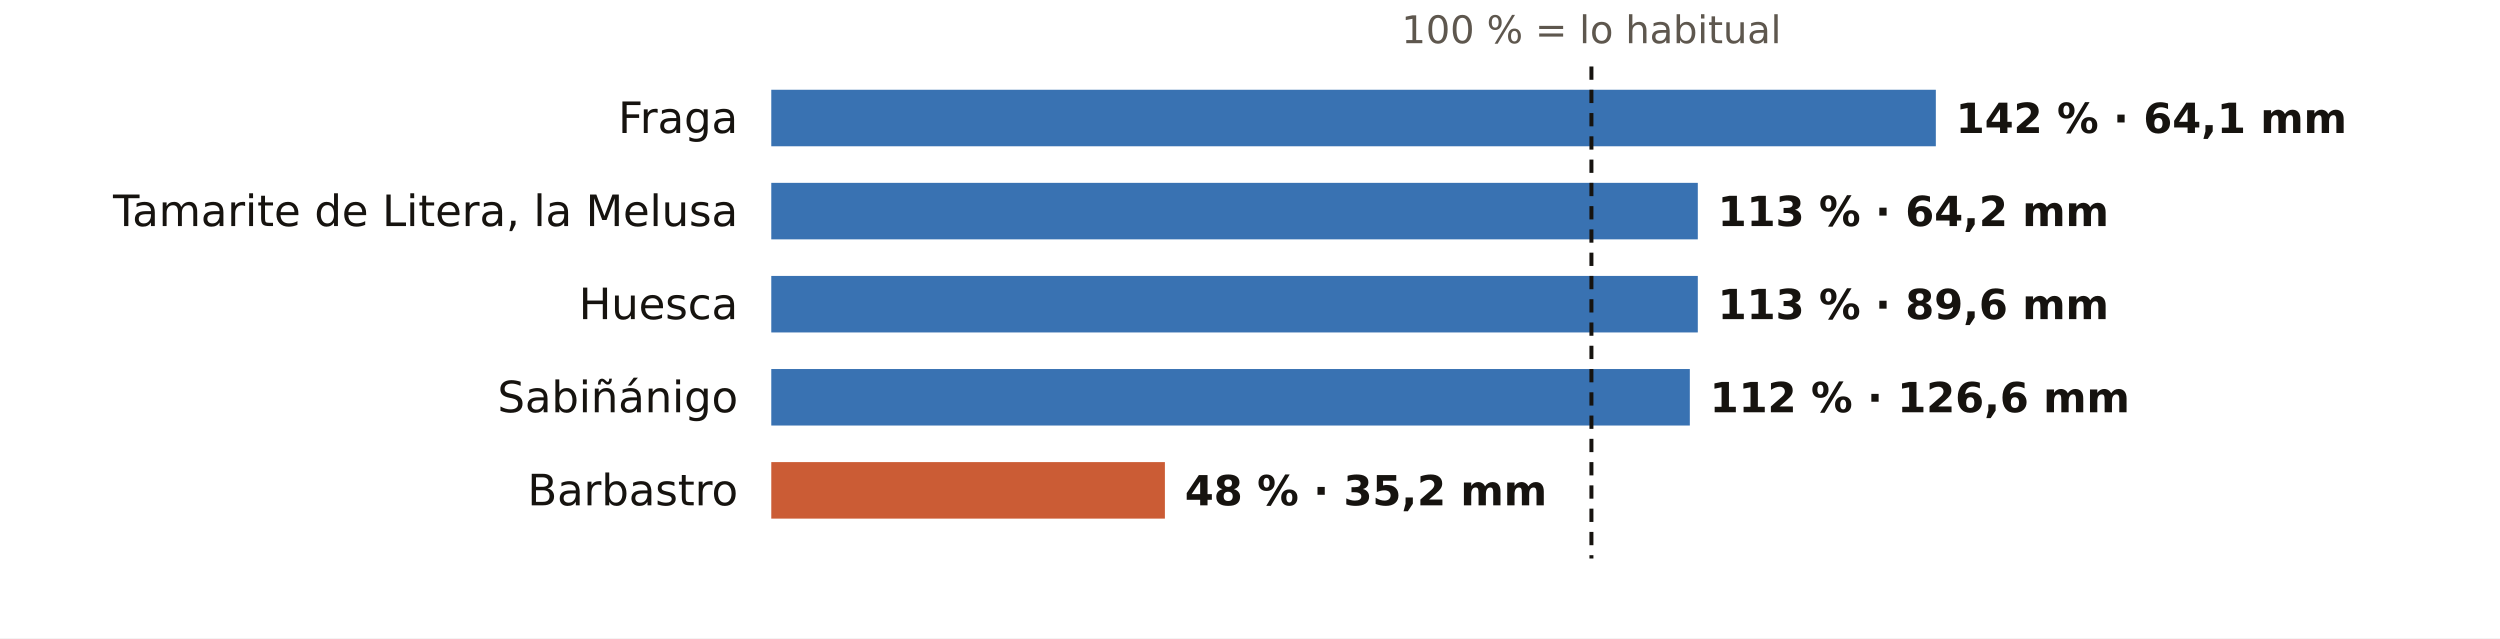
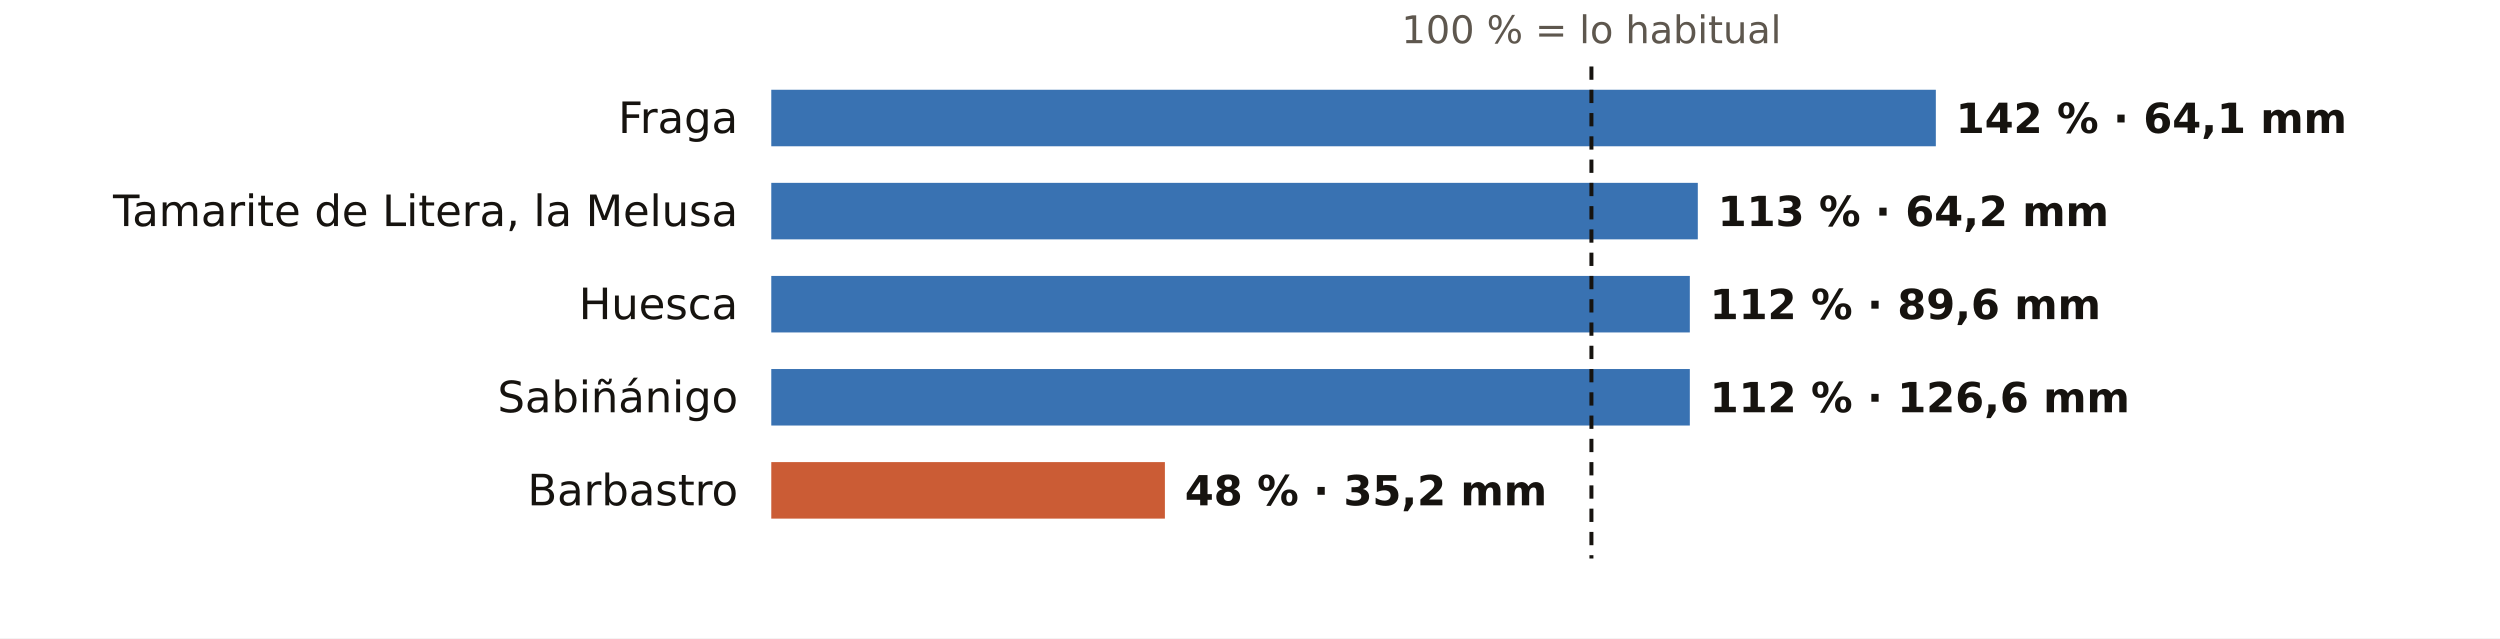
<svg xmlns="http://www.w3.org/2000/svg" viewBox="0 0 752 192" width="752" height="192" role="img" aria-label="El otoño en los pluviómetros de AEMET de Huesca: % de lo habitual">
  <rect width="752" height="192" fill="#FFFFFF" />
  <text x="478.7" y="13.0" font-size="11.5" fill="#5E574E" text-anchor="middle" font-weight="400" font-family="Public Sans, DejaVu Sans, Arial, sans-serif">100 % = lo habitual</text>
  <text x="222.0" y="40.0" font-size="13" fill="#16130F" text-anchor="end" font-weight="500" font-family="Public Sans, DejaVu Sans, Arial, sans-serif">Fraga</text>
  <rect x="232" y="27" width="350.3" height="17" fill="#1F5FA8" opacity="0.88" />
  <text x="588.3" y="40.0" font-size="12.5" fill="#16130F" text-anchor="start" font-weight="600" font-family="Public Sans, DejaVu Sans, Arial, sans-serif">142 % · 64,1 mm</text>
  <text x="222.0" y="68.0" font-size="13" fill="#16130F" text-anchor="end" font-weight="500" font-family="Public Sans, DejaVu Sans, Arial, sans-serif">Tamarite de Litera, la Melusa</text>
  <rect x="232" y="55" width="278.7" height="17" fill="#1F5FA8" opacity="0.88" />
  <text x="516.7" y="68.0" font-size="12.5" fill="#16130F" text-anchor="start" font-weight="600" font-family="Public Sans, DejaVu Sans, Arial, sans-serif">113 % · 64,2 mm</text>
  <text x="222.0" y="96.0" font-size="13" fill="#16130F" text-anchor="end" font-weight="500" font-family="Public Sans, DejaVu Sans, Arial, sans-serif">Huesca</text>
-   <rect x="232" y="83" width="278.7" height="17" fill="#1F5FA8" opacity="0.88" />
-   <text x="516.7" y="96.0" font-size="12.5" fill="#16130F" text-anchor="start" font-weight="600" font-family="Public Sans, DejaVu Sans, Arial, sans-serif">113 % · 89,6 mm</text>
+   <rect x="232" y="83" width="276.3" height="17" fill="#1F5FA8" opacity="0.88" />
+   <text x="514.3" y="96.0" font-size="12.5" fill="#16130F" text-anchor="start" font-weight="600" font-family="Public Sans, DejaVu Sans, Arial, sans-serif">112 % · 89,6 mm</text>
  <text x="222.0" y="124.0" font-size="13" fill="#16130F" text-anchor="end" font-weight="500" font-family="Public Sans, DejaVu Sans, Arial, sans-serif">Sabiñánigo</text>
  <rect x="232" y="111" width="276.3" height="17" fill="#1F5FA8" opacity="0.88" />
  <text x="514.3" y="124.0" font-size="12.5" fill="#16130F" text-anchor="start" font-weight="600" font-family="Public Sans, DejaVu Sans, Arial, sans-serif">112 % · 126,6 mm</text>
  <text x="222.0" y="152.0" font-size="13" fill="#16130F" text-anchor="end" font-weight="500" font-family="Public Sans, DejaVu Sans, Arial, sans-serif">Barbastro</text>
  <rect x="232" y="139" width="118.4" height="17" fill="#C4461A" opacity="0.88" />
  <text x="356.4" y="152.0" font-size="12.5" fill="#16130F" text-anchor="start" font-weight="600" font-family="Public Sans, DejaVu Sans, Arial, sans-serif">48 % · 35,2 mm</text>
  <line x1="478.7" x2="478.7" y1="20" y2="168" stroke="#16130F" stroke-width="1.2" stroke-dasharray="4 3" />
</svg>
